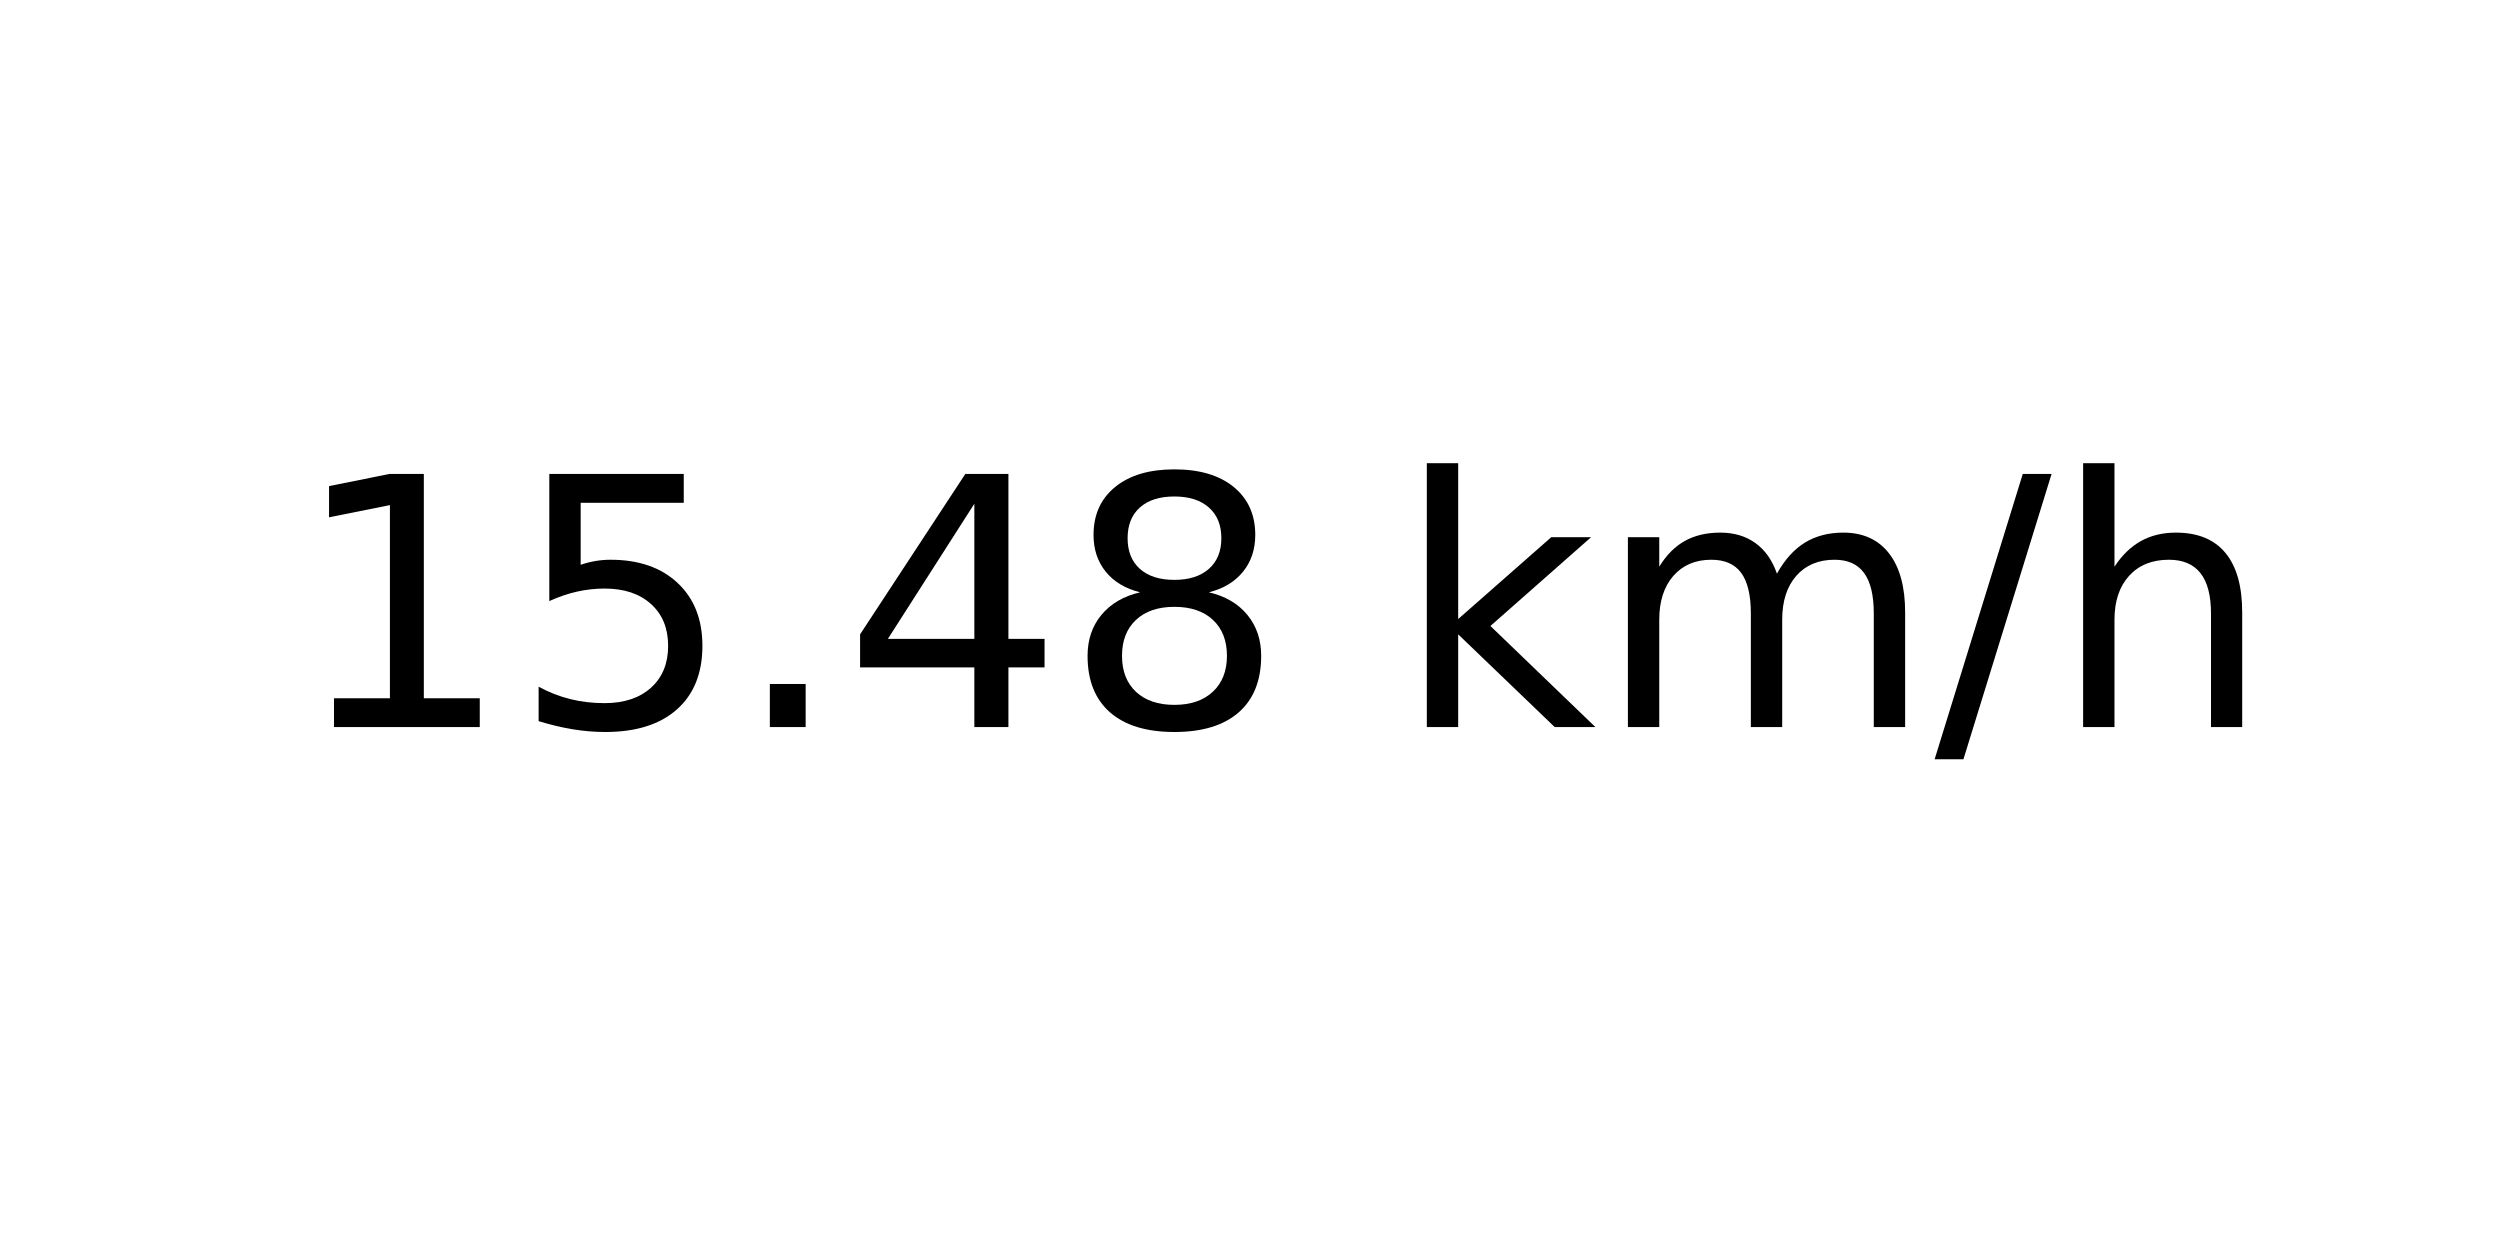
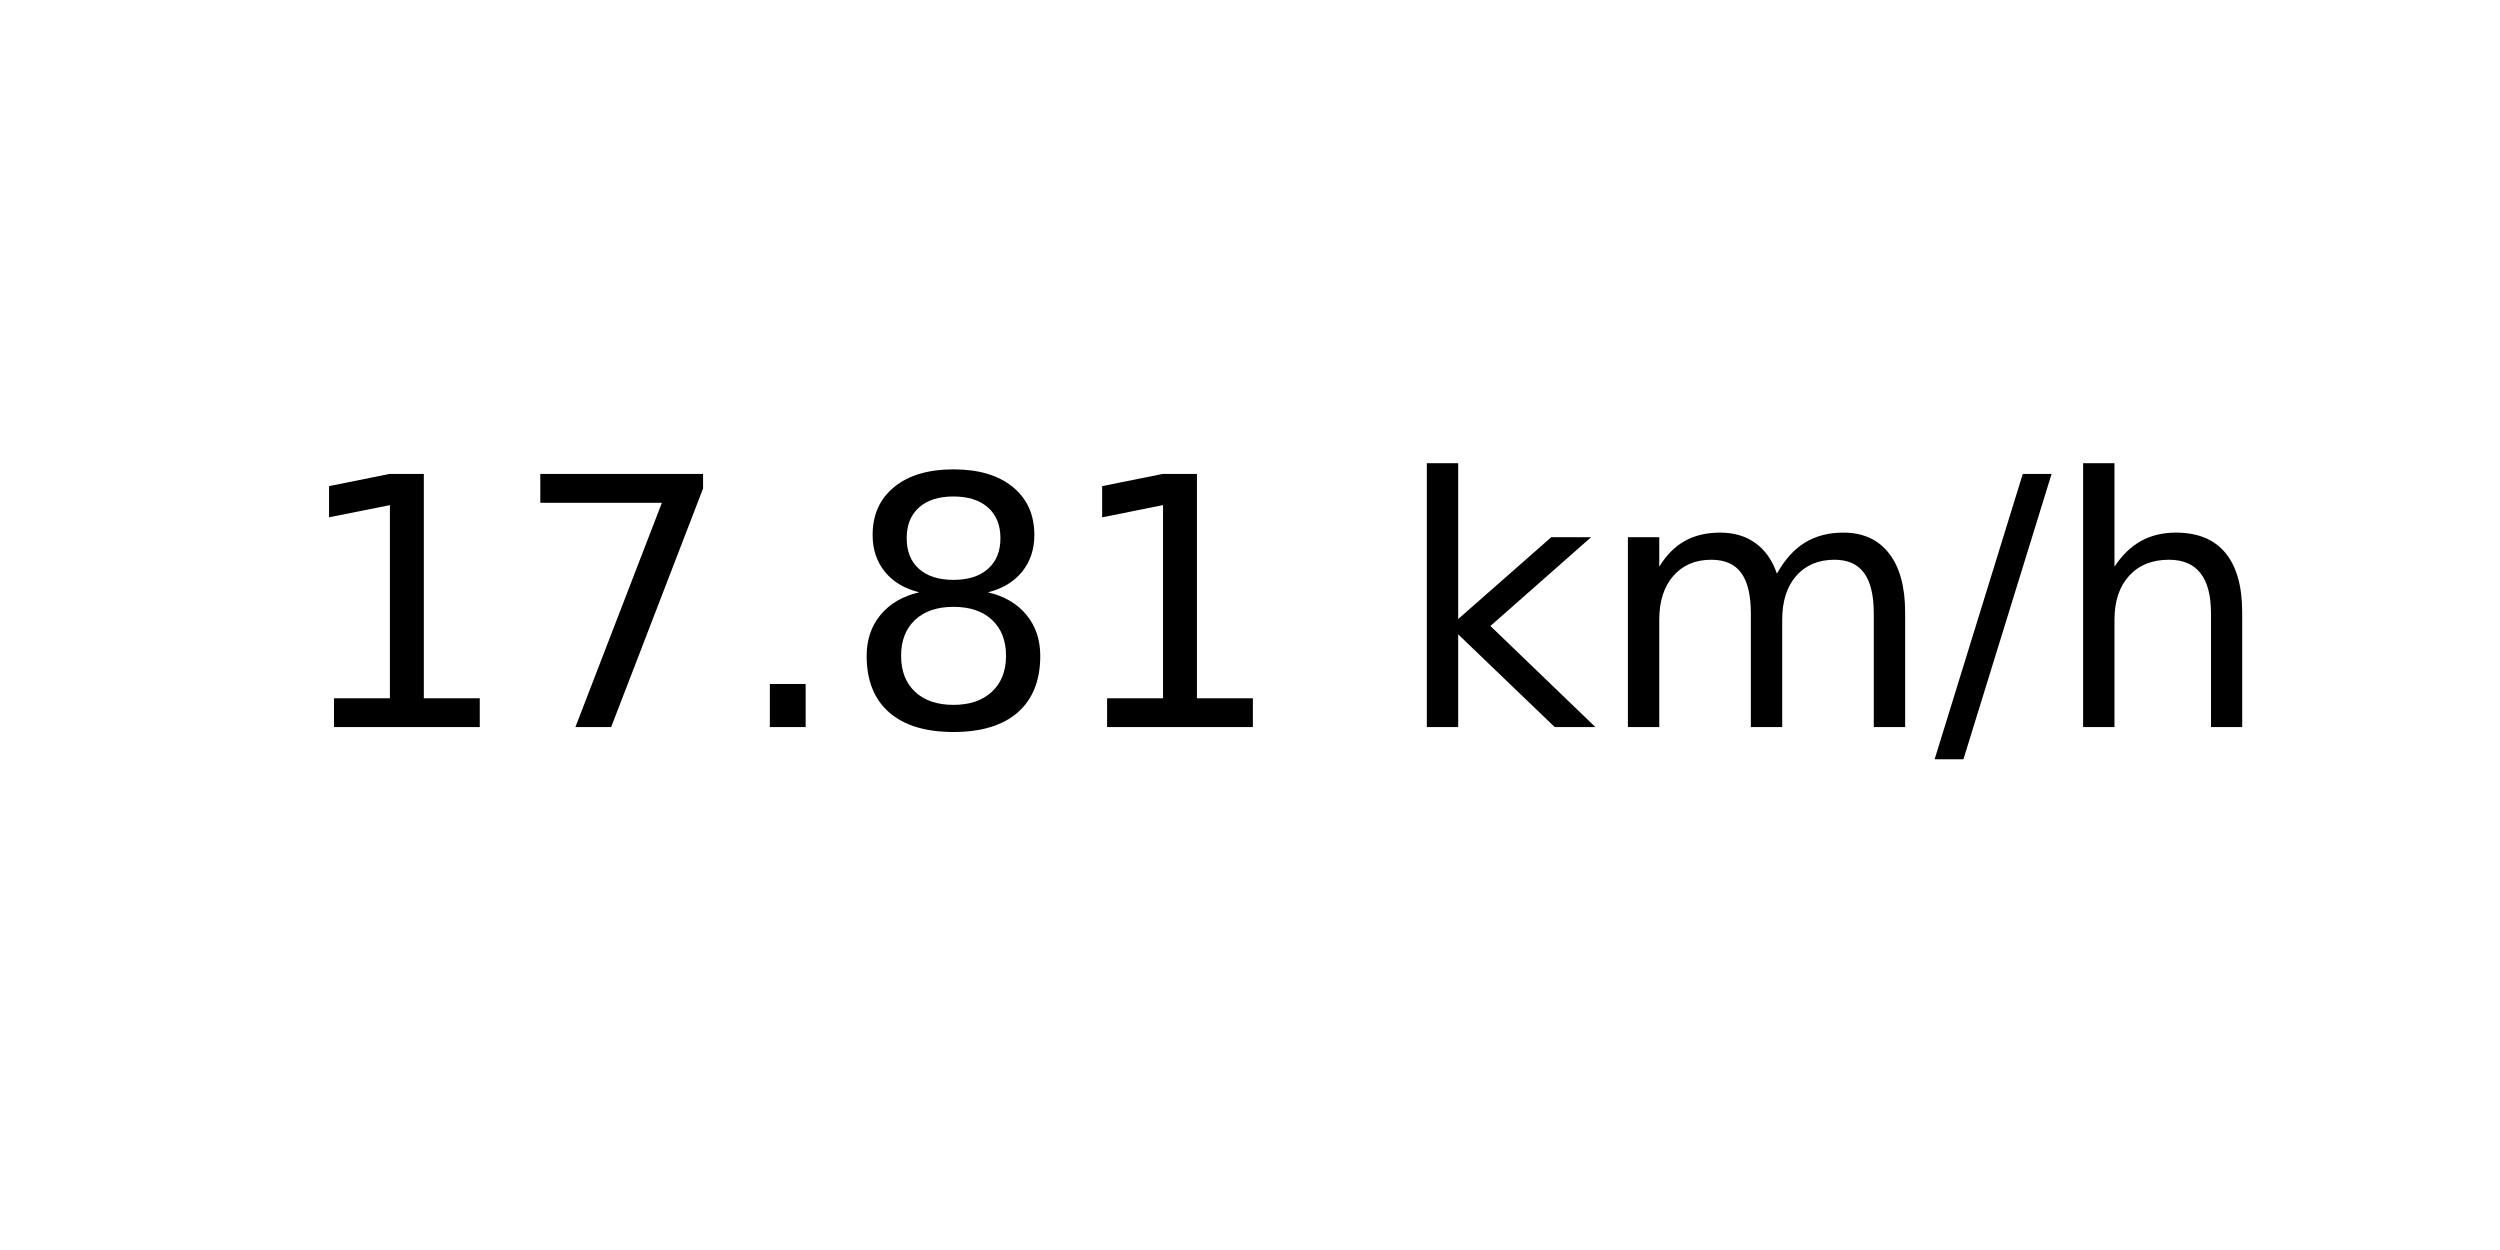
<svg xmlns="http://www.w3.org/2000/svg" xmlns:xlink="http://www.w3.org/1999/xlink" width="72pt" height="36pt" viewBox="0 0 72 36" version="1.1">
  <defs>
    <style type="text/css">*{stroke-linejoin: round; stroke-linecap: butt}</style>
  </defs>
  <g id="figure_1">
    <g id="axes_1">
      <g id="text_1">
        <g transform="translate(8.378125 20.93937) scale(0.1 -0.1)">
          <defs>
            <path id="DejaVuSans-31" d="M 794 531  L 1825 531  L 1825 4091  L 703 3866  L 703 4441  L 1819 4666  L 2450 4666  L 2450 531  L 3481 531  L 3481 0  L 794 0  L 794 531  z " transform="scale(0.015625)" />
-             <path id="DejaVuSans-35" d="M 691 4666  L 3169 4666  L 3169 4134  L 1269 4134  L 1269 2991  Q 1406 3038 1543 3061  Q 1681 3084 1819 3084  Q 2600 3084 3056 2656  Q 3513 2228 3513 1497  Q 3513 744 3044 326  Q 2575 -91 1722 -91  Q 1428 -91 1123 -41  Q 819 9 494 109  L 494 744  Q 775 591 1075 516  Q 1375 441 1709 441  Q 2250 441 2565 725  Q 2881 1009 2881 1497  Q 2881 1984 2565 2268  Q 2250 2553 1709 2553  Q 1456 2553 1204 2497  Q 953 2441 691 2322  L 691 4666  z " transform="scale(0.015625)" />
+             <path id="DejaVuSans-37" d="M 525 4666  L 3525 4666  L 3525 4397  L 1831 0  L 1172 0  L 2766 4134  L 525 4134  L 525 4666  z " transform="scale(0.015625)" />
            <path id="DejaVuSans-2e" d="M 684 794  L 1344 794  L 1344 0  L 684 0  L 684 794  z " transform="scale(0.015625)" />
-             <path id="DejaVuSans-34" d="M 2419 4116  L 825 1625  L 2419 1625  L 2419 4116  z M 2253 4666  L 3047 4666  L 3047 1625  L 3713 1625  L 3713 1100  L 3047 1100  L 3047 0  L 2419 0  L 2419 1100  L 313 1100  L 313 1709  L 2253 4666  z " transform="scale(0.015625)" />
            <path id="DejaVuSans-38" d="M 2034 2216  Q 1584 2216 1326 1975  Q 1069 1734 1069 1313  Q 1069 891 1326 650  Q 1584 409 2034 409  Q 2484 409 2743 651  Q 3003 894 3003 1313  Q 3003 1734 2745 1975  Q 2488 2216 2034 2216  z M 1403 2484  Q 997 2584 770 2862  Q 544 3141 544 3541  Q 544 4100 942 4425  Q 1341 4750 2034 4750  Q 2731 4750 3128 4425  Q 3525 4100 3525 3541  Q 3525 3141 3298 2862  Q 3072 2584 2669 2484  Q 3125 2378 3379 2068  Q 3634 1759 3634 1313  Q 3634 634 3220 271  Q 2806 -91 2034 -91  Q 1263 -91 848 271  Q 434 634 434 1313  Q 434 1759 690 2068  Q 947 2378 1403 2484  z M 1172 3481  Q 1172 3119 1398 2916  Q 1625 2713 2034 2713  Q 2441 2713 2670 2916  Q 2900 3119 2900 3481  Q 2900 3844 2670 4047  Q 2441 4250 2034 4250  Q 1625 4250 1398 4047  Q 1172 3844 1172 3481  z " transform="scale(0.015625)" />
            <path id="DejaVuSans-20" transform="scale(0.015625)" />
            <path id="DejaVuSans-6b" d="M 581 4863  L 1159 4863  L 1159 1991  L 2875 3500  L 3609 3500  L 1753 1863  L 3688 0  L 2938 0  L 1159 1709  L 1159 0  L 581 0  L 581 4863  z " transform="scale(0.015625)" />
            <path id="DejaVuSans-6d" d="M 3328 2828  Q 3544 3216 3844 3400  Q 4144 3584 4550 3584  Q 5097 3584 5394 3201  Q 5691 2819 5691 2113  L 5691 0  L 5113 0  L 5113 2094  Q 5113 2597 4934 2840  Q 4756 3084 4391 3084  Q 3944 3084 3684 2787  Q 3425 2491 3425 1978  L 3425 0  L 2847 0  L 2847 2094  Q 2847 2600 2669 2842  Q 2491 3084 2119 3084  Q 1678 3084 1418 2786  Q 1159 2488 1159 1978  L 1159 0  L 581 0  L 581 3500  L 1159 3500  L 1159 2956  Q 1356 3278 1631 3431  Q 1906 3584 2284 3584  Q 2666 3584 2933 3390  Q 3200 3197 3328 2828  z " transform="scale(0.015625)" />
            <path id="DejaVuSans-2f" d="M 1625 4666  L 2156 4666  L 531 -594  L 0 -594  L 1625 4666  z " transform="scale(0.015625)" />
            <path id="DejaVuSans-68" d="M 3513 2113  L 3513 0  L 2938 0  L 2938 2094  Q 2938 2591 2744 2837  Q 2550 3084 2163 3084  Q 1697 3084 1428 2787  Q 1159 2491 1159 1978  L 1159 0  L 581 0  L 581 4863  L 1159 4863  L 1159 2956  Q 1366 3272 1645 3428  Q 1925 3584 2291 3584  Q 2894 3584 3203 3211  Q 3513 2838 3513 2113  z " transform="scale(0.015625)" />
          </defs>
          <use xlink:href="#DejaVuSans-31" />
-           <use xlink:href="#DejaVuSans-35" x="63.623" />
+           <use xlink:href="#DejaVuSans-37" x="63.623" />
          <use xlink:href="#DejaVuSans-2e" x="127.246" />
-           <use xlink:href="#DejaVuSans-34" x="159.033" />
-           <use xlink:href="#DejaVuSans-38" x="222.656" />
+           <use xlink:href="#DejaVuSans-38" x="159.033" />
+           <use xlink:href="#DejaVuSans-31" x="222.656" />
          <use xlink:href="#DejaVuSans-20" x="286.279" />
          <use xlink:href="#DejaVuSans-6b" x="318.066" />
          <use xlink:href="#DejaVuSans-6d" x="375.977" />
          <use xlink:href="#DejaVuSans-2f" x="473.389" />
          <use xlink:href="#DejaVuSans-68" x="507.08" />
        </g>
      </g>
    </g>
  </g>
</svg>
